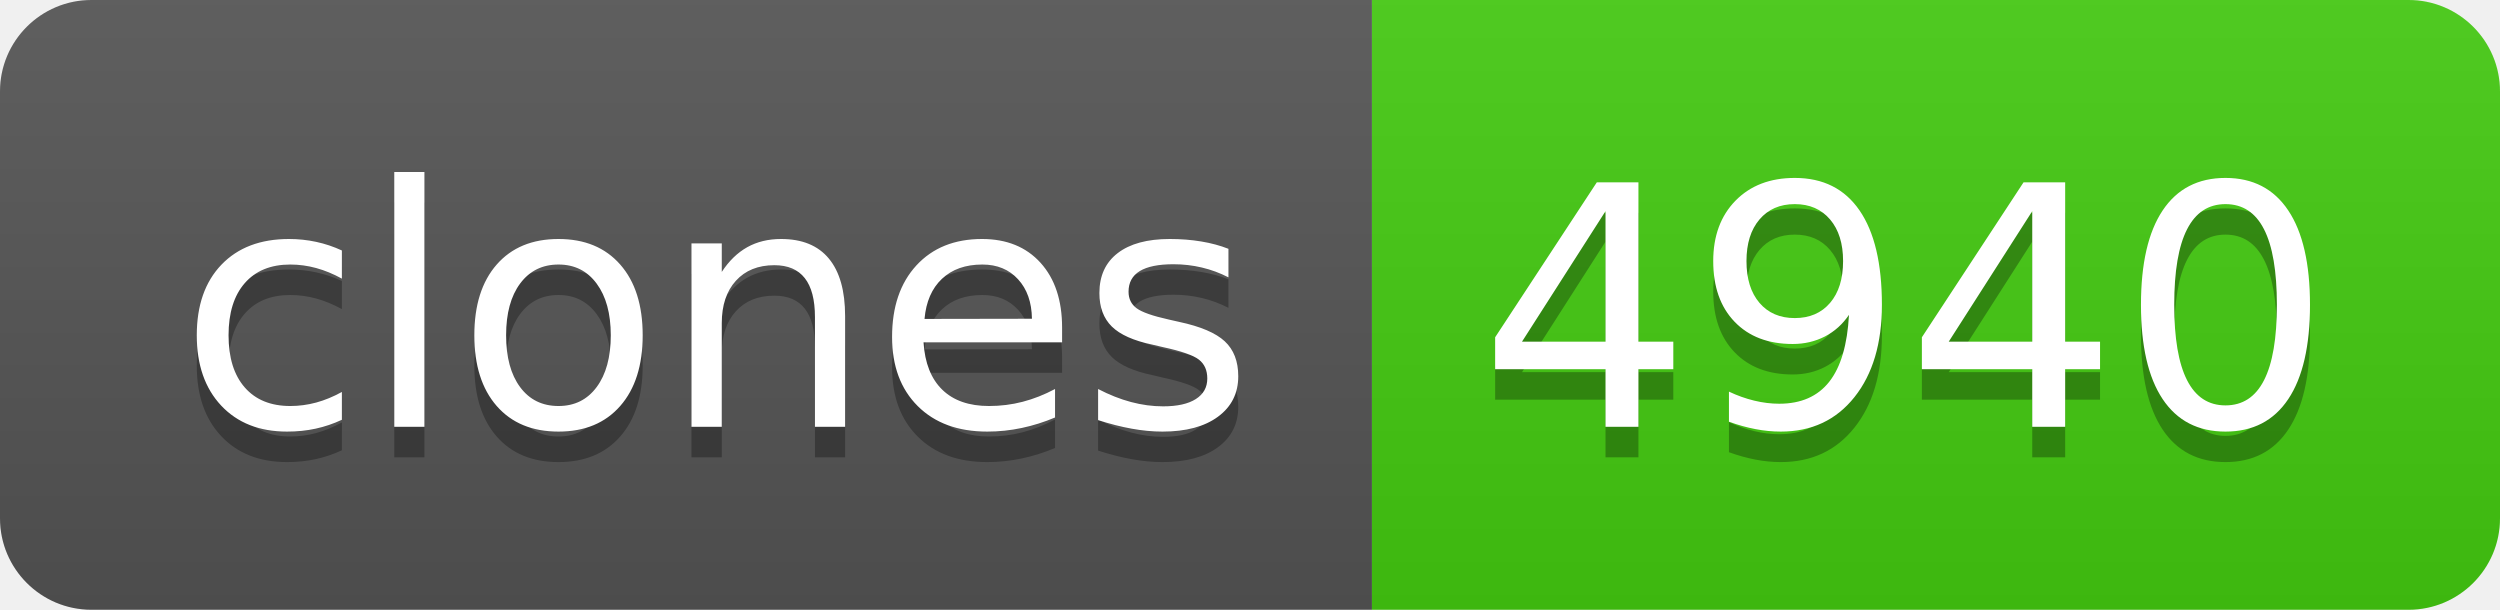
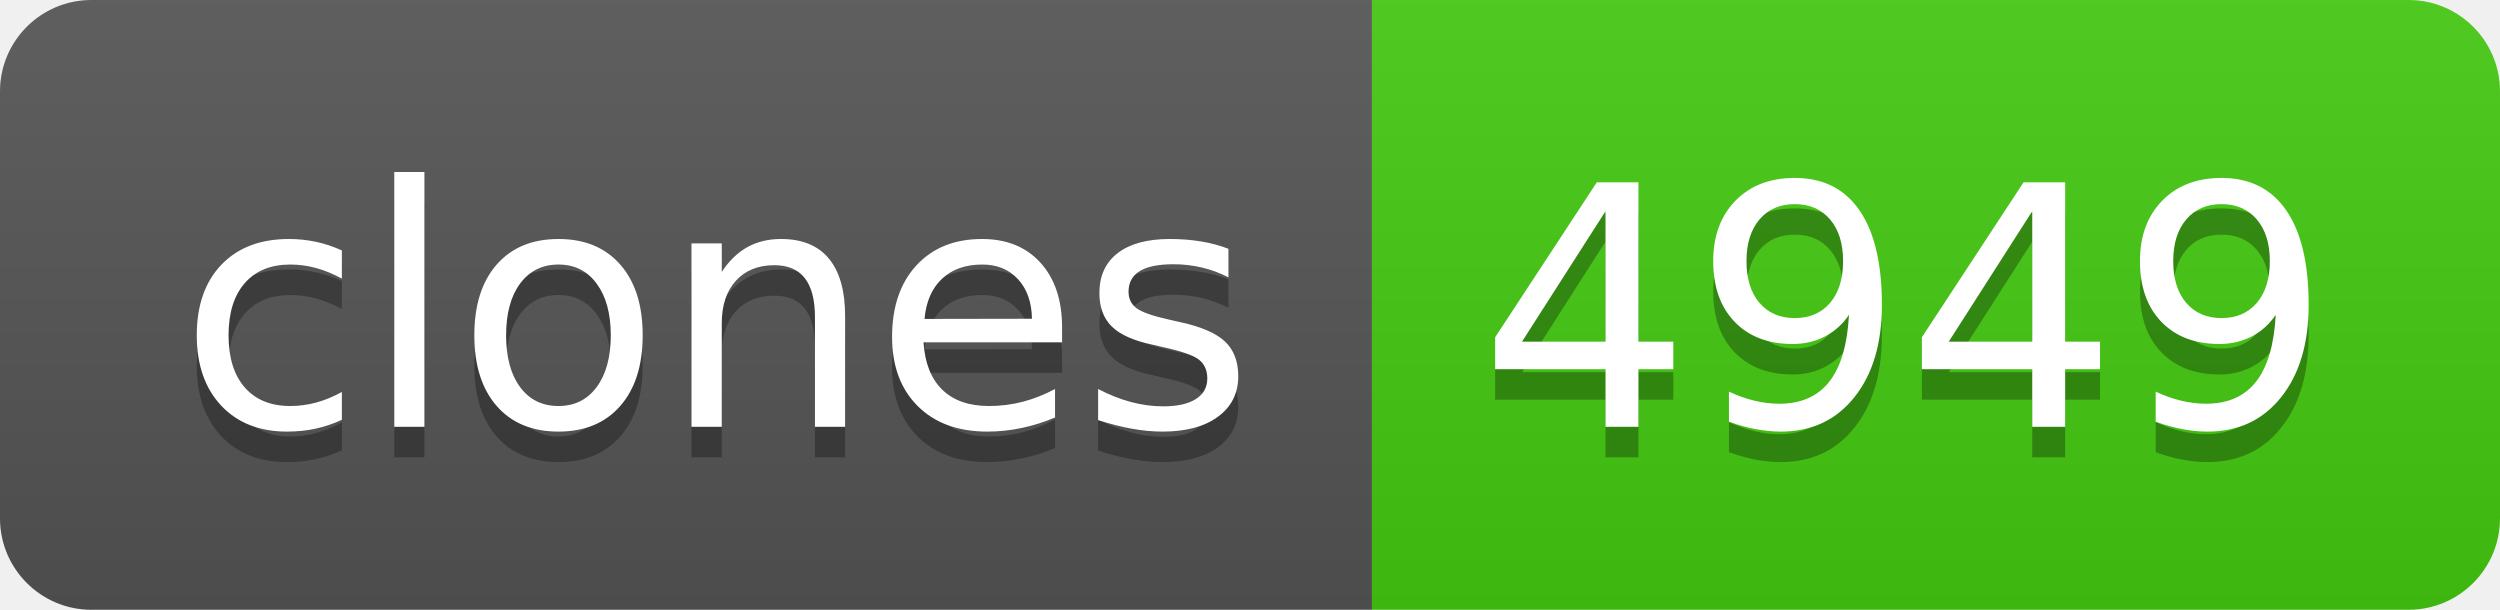
- <svg xmlns="http://www.w3.org/2000/svg" width="82" height="20" role="img" aria-label="clones: 4940">
+ <svg xmlns="http://www.w3.org/2000/svg" width="82" height="20" role="img" aria-label="clones: 4949">
  <linearGradient id="s" x2="0" y2="100%">
    <stop offset="0" stop-color="#bbb" stop-opacity=".1" />
    <stop offset="1" stop-opacity=".1" />
  </linearGradient>
  <clipPath id="r">
    <rect width="82" height="20" rx="3" fill="#fff" />
  </clipPath>
  <g clip-path="url(#r)">
    <rect width="45" height="20" fill="#555" />
    <rect x="45" width="37" height="20" fill="#4c1" />
    <rect width="82" height="20" fill="url(#s)" />
  </g>
  <g fill="#fff" text-anchor="middle" font-family="Verdana,Geneva,DejaVu Sans,sans-serif" text-rendering="geometricPrecision" font-size="110">
    <text aria-hidden="true" x="235" y="150" fill="#010101" fill-opacity=".3" transform="scale(.1)" textLength="350">clones</text>
    <text x="235" y="140" transform="scale(.1)" fill="#fff" textLength="350">clones</text>
-     <text aria-hidden="true" x="625" y="150" fill="#010101" fill-opacity=".3" transform="scale(.1)" textLength="270">4940</text>
-     <text x="625" y="140" transform="scale(.1)" fill="#fff" textLength="270">4940</text>
+     <text aria-hidden="true" x="625" y="150" fill="#010101" fill-opacity=".3" transform="scale(.1)" textLength="270">4949</text>
+     <text x="625" y="140" transform="scale(.1)" fill="#fff" textLength="270">4949</text>
  </g>
</svg>
